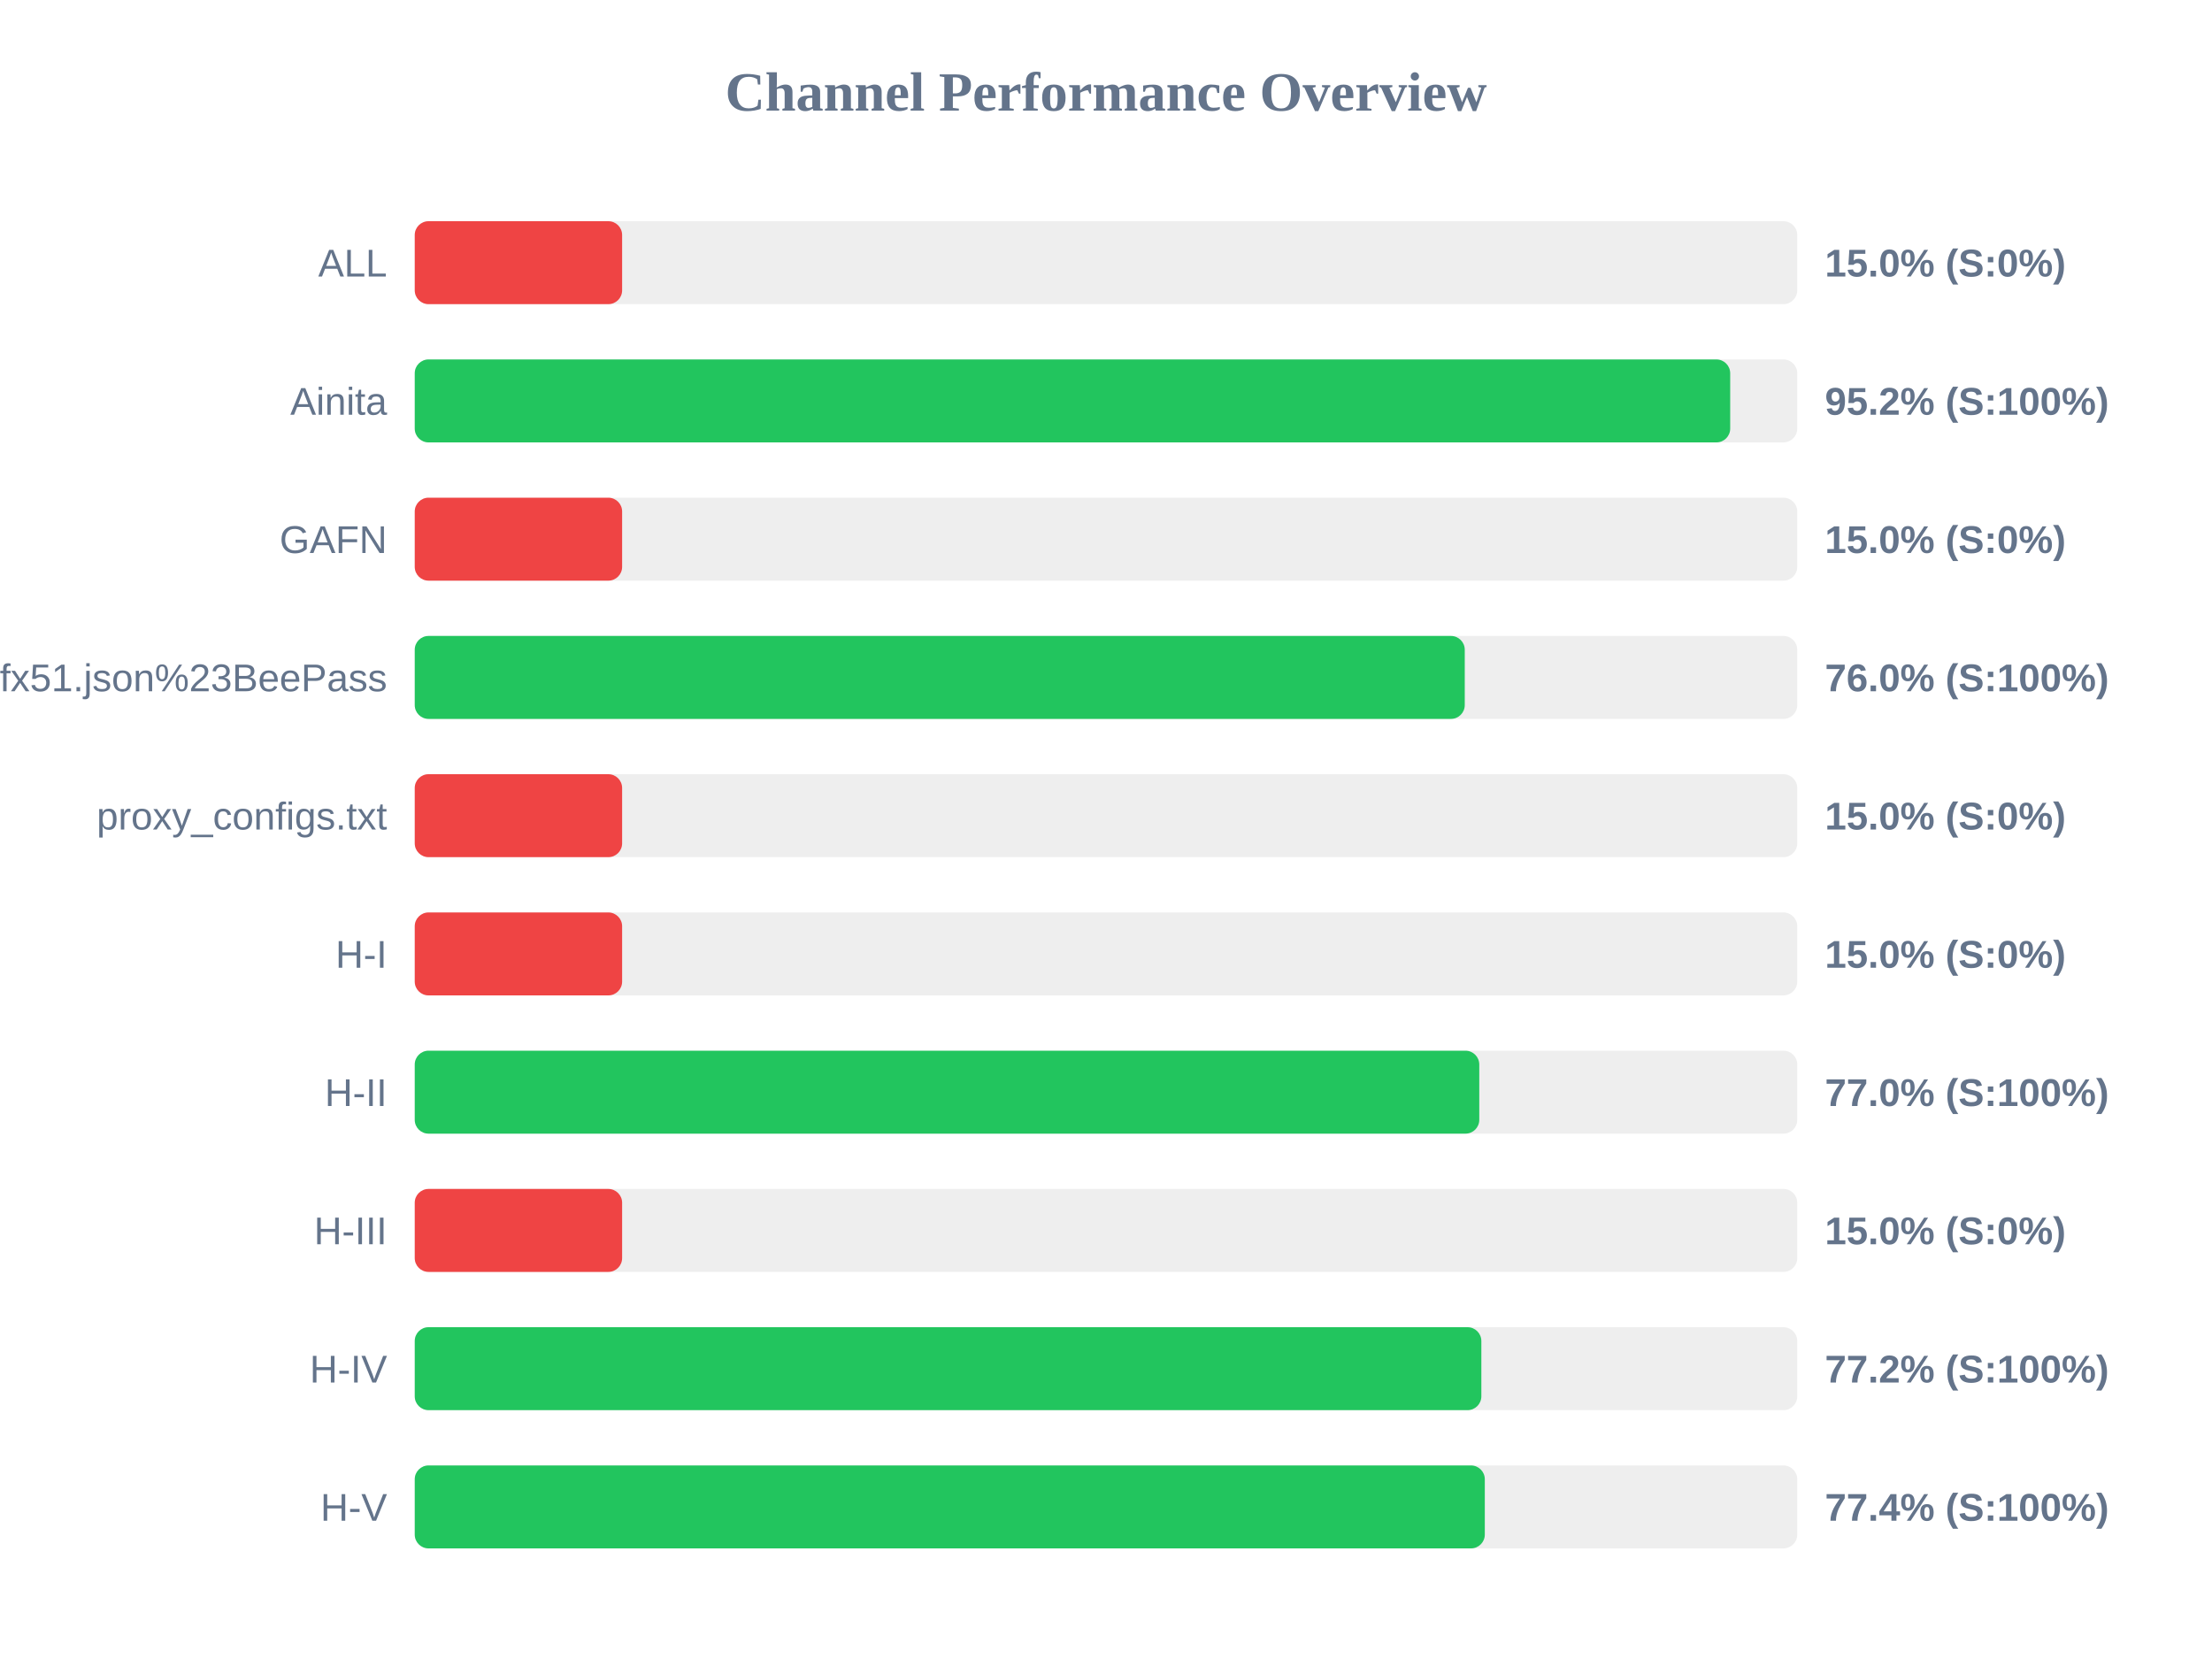
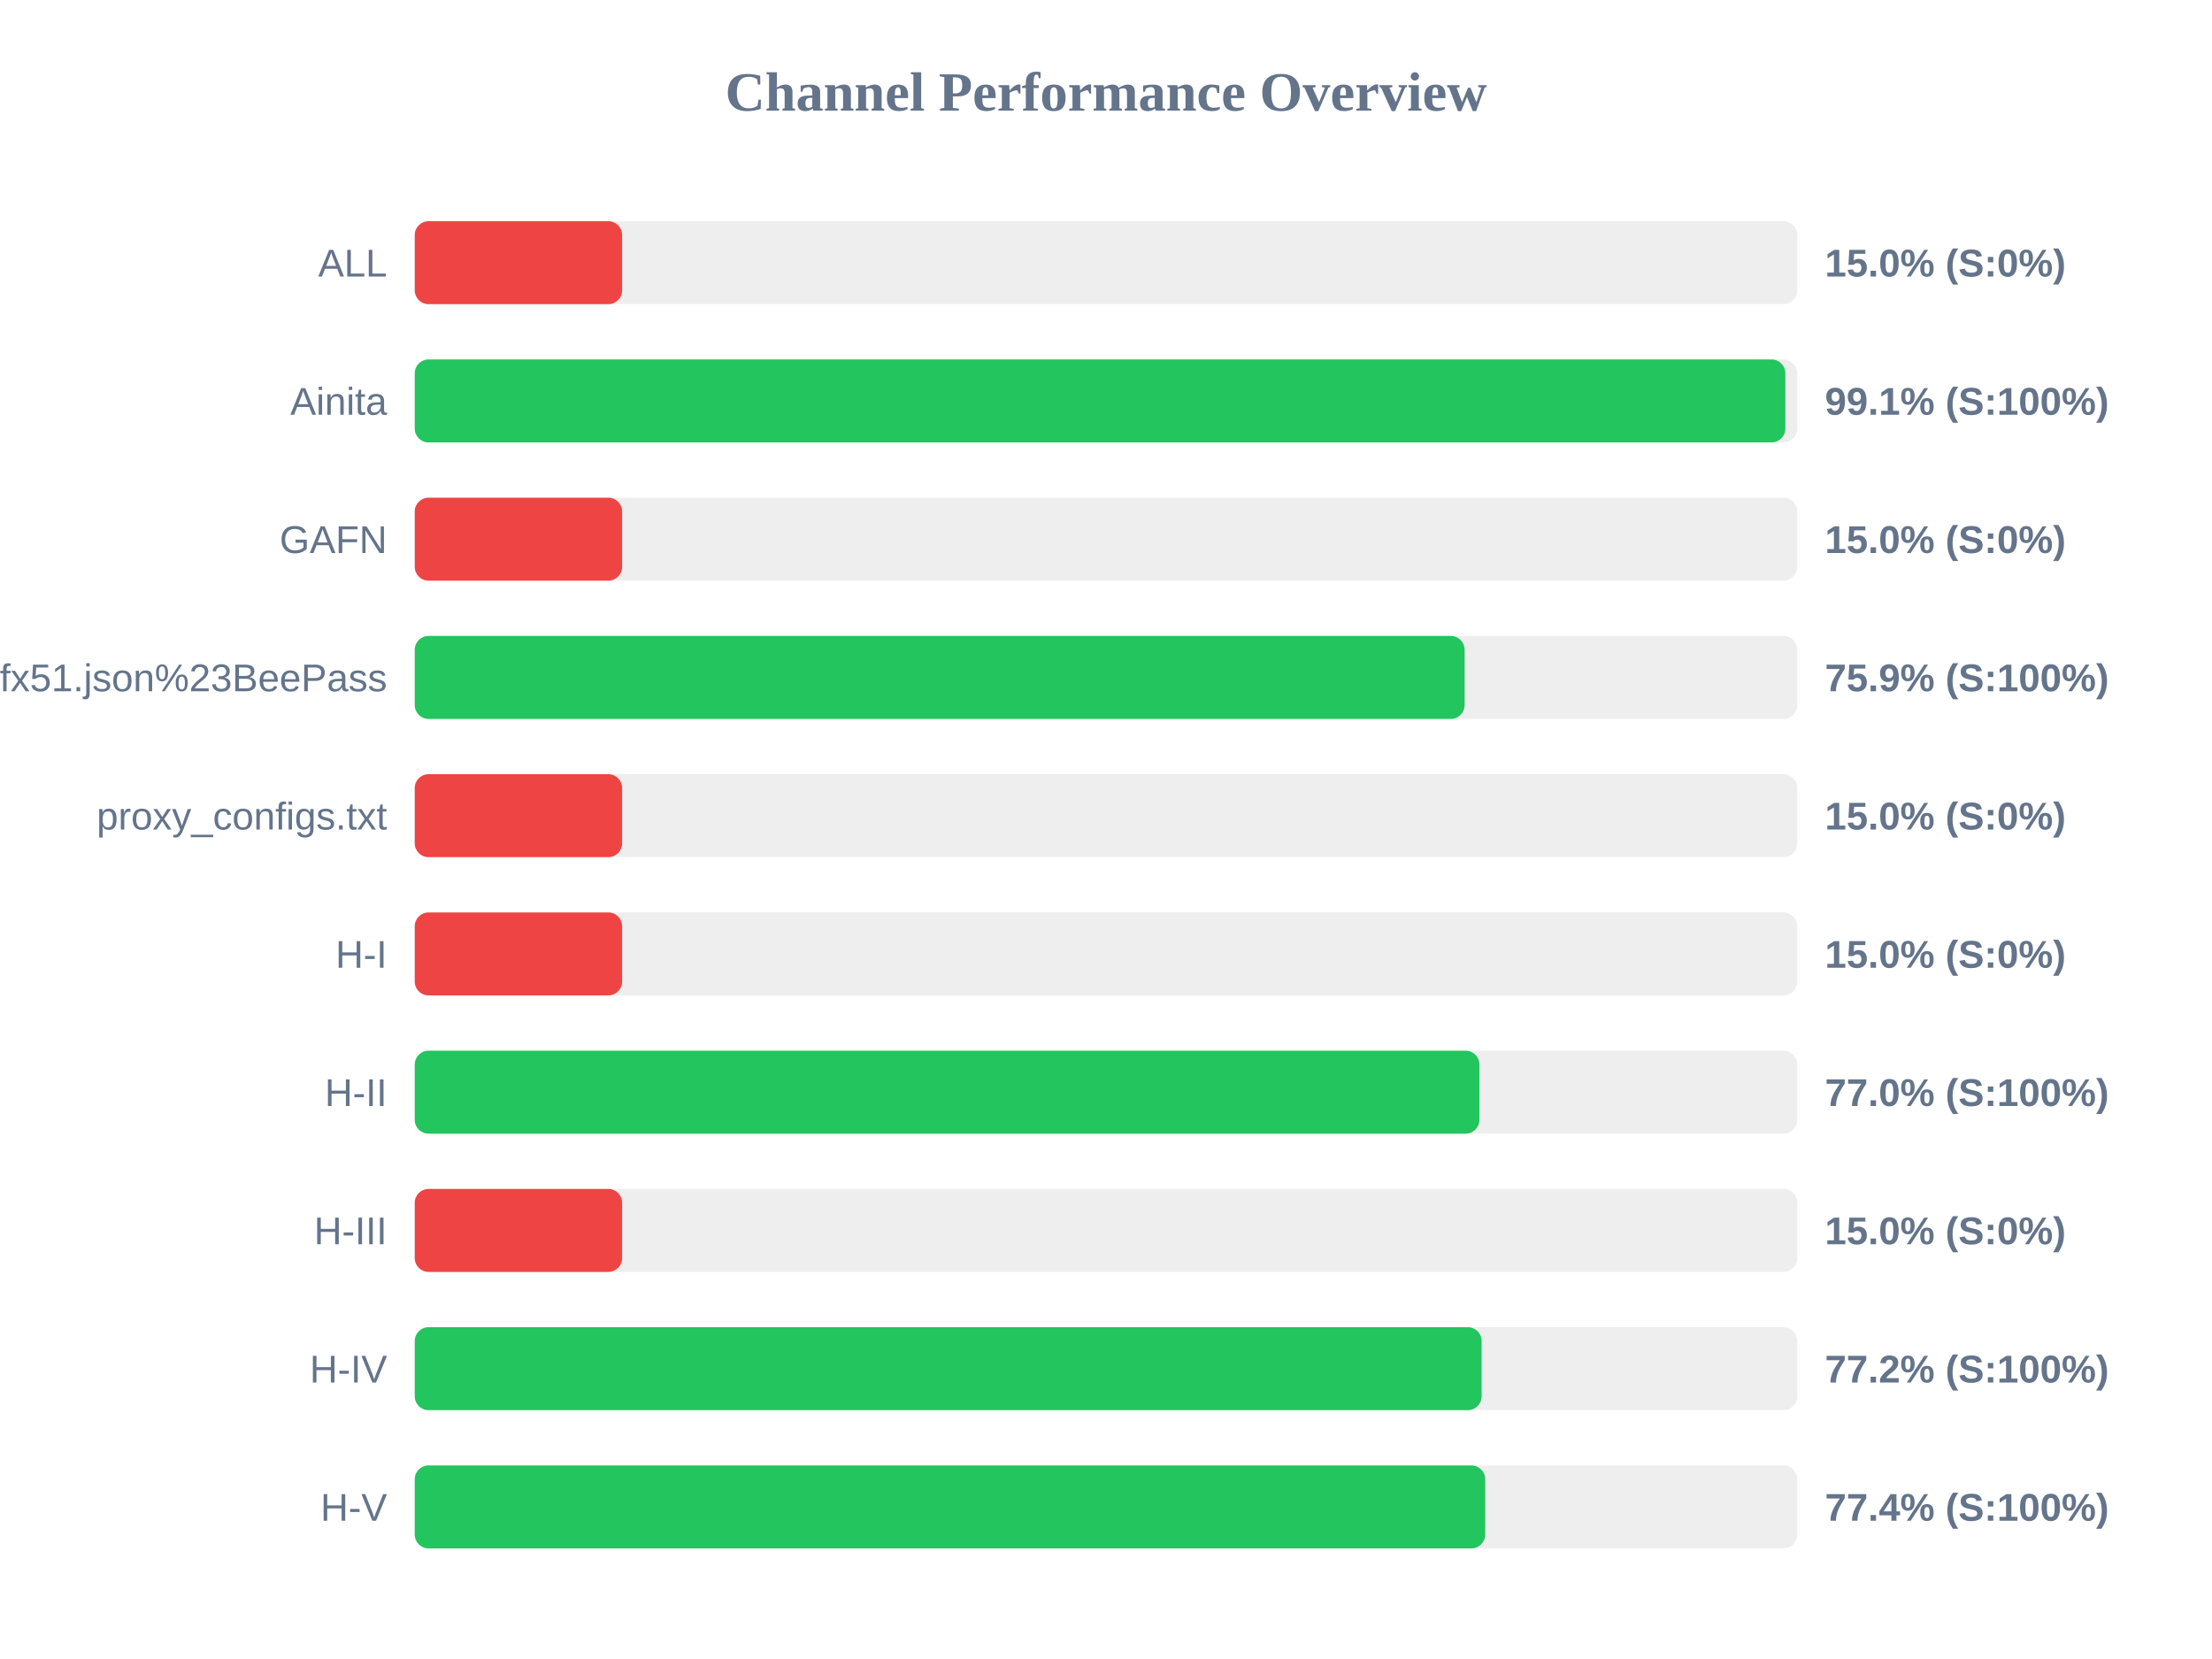
<svg xmlns="http://www.w3.org/2000/svg" width="800" height="600" version="1.1">
  <style>
        .row { font: 14px Arial; fill: #64748b; }
        .score { font: bold 14px Arial; fill: #64748b; }
    </style>
  <text x="400" y="40" text-anchor="middle" font-size="20px" font-weight="bold" fill="#64748b">Channel Performance Overview</text>
  <rect x="150" y="80" width="500" height="30" fill="#eee" rx="5" />
  <rect x="150" y="80" width="75.0" height="30" fill="#ef4444" rx="5" />
  <text x="140" y="100" text-anchor="end" class="row">ALL</text>
  <text x="660" y="100" text-anchor="start" class="score">15.0% (S:0%)</text>
  <rect x="150" y="130" width="500" height="30" fill="#eee" rx="5" />
-   <rect x="150" y="130" width="475.75" height="30" fill="#22c55e" rx="5" />
+   <rect x="150" y="130" width="495.7" height="30" fill="#22c55e" rx="5" />
  <text x="140" y="150" text-anchor="end" class="row">Ainita</text>
-   <text x="660" y="150" text-anchor="start" class="score">95.2% (S:100%)</text>
+   <text x="660" y="150" text-anchor="start" class="score">99.1% (S:100%)</text>
  <rect x="150" y="180" width="500" height="30" fill="#eee" rx="5" />
  <rect x="150" y="180" width="75.0" height="30" fill="#ef4444" rx="5" />
  <text x="140" y="200" text-anchor="end" class="row">GAFN</text>
  <text x="660" y="200" text-anchor="start" class="score">15.0% (S:0%)</text>
  <rect x="150" y="230" width="500" height="30" fill="#eee" rx="5" />
-   <rect x="150" y="230" width="379.75" height="30" fill="#22c55e" rx="5" />
+   <rect x="150" y="230" width="379.7" height="30" fill="#22c55e" rx="5" />
  <text x="140" y="250" text-anchor="end" class="row">sub?s=ssconf%3A%2F%2Fs3.amazonaws.com%2Fbeedynconprd%2Fzf38bv6oxi1nv3wfkpmxyfl8yj5fargza3foantoalu16vznl0ckxx7bgf1ufx51.json%23BeePass</text>
-   <text x="660" y="250" text-anchor="start" class="score">76.0% (S:100%)</text>
+   <text x="660" y="250" text-anchor="start" class="score">75.9% (S:100%)</text>
  <rect x="150" y="280" width="500" height="30" fill="#eee" rx="5" />
  <rect x="150" y="280" width="75.0" height="30" fill="#ef4444" rx="5" />
  <text x="140" y="300" text-anchor="end" class="row">proxy_configs.txt</text>
  <text x="660" y="300" text-anchor="start" class="score">15.0% (S:0%)</text>
  <rect x="150" y="330" width="500" height="30" fill="#eee" rx="5" />
  <rect x="150" y="330" width="75.0" height="30" fill="#ef4444" rx="5" />
  <text x="140" y="350" text-anchor="end" class="row">H-I</text>
  <text x="660" y="350" text-anchor="start" class="score">15.0% (S:0%)</text>
  <rect x="150" y="380" width="500" height="30" fill="#eee" rx="5" />
-   <rect x="150" y="380" width="385.0" height="30" fill="#22c55e" rx="5" />
+   <rect x="150" y="380" width="385.05" height="30" fill="#22c55e" rx="5" />
  <text x="140" y="400" text-anchor="end" class="row">H-II</text>
  <text x="660" y="400" text-anchor="start" class="score">77.0% (S:100%)</text>
  <rect x="150" y="430" width="500" height="30" fill="#eee" rx="5" />
  <rect x="150" y="430" width="75.0" height="30" fill="#ef4444" rx="5" />
  <text x="140" y="450" text-anchor="end" class="row">H-III</text>
  <text x="660" y="450" text-anchor="start" class="score">15.0% (S:0%)</text>
  <rect x="150" y="480" width="500" height="30" fill="#eee" rx="5" />
-   <rect x="150" y="480" width="385.75" height="30" fill="#22c55e" rx="5" />
+   <rect x="150" y="480" width="385.85" height="30" fill="#22c55e" rx="5" />
  <text x="140" y="500" text-anchor="end" class="row">H-IV</text>
  <text x="660" y="500" text-anchor="start" class="score">77.2% (S:100%)</text>
  <rect x="150" y="530" width="500" height="30" fill="#eee" rx="5" />
-   <rect x="150" y="530" width="387.0" height="30" fill="#22c55e" rx="5" />
+   <rect x="150" y="530" width="387.15" height="30" fill="#22c55e" rx="5" />
  <text x="140" y="550" text-anchor="end" class="row">H-V</text>
  <text x="660" y="550" text-anchor="start" class="score">77.4% (S:100%)</text>
</svg>
